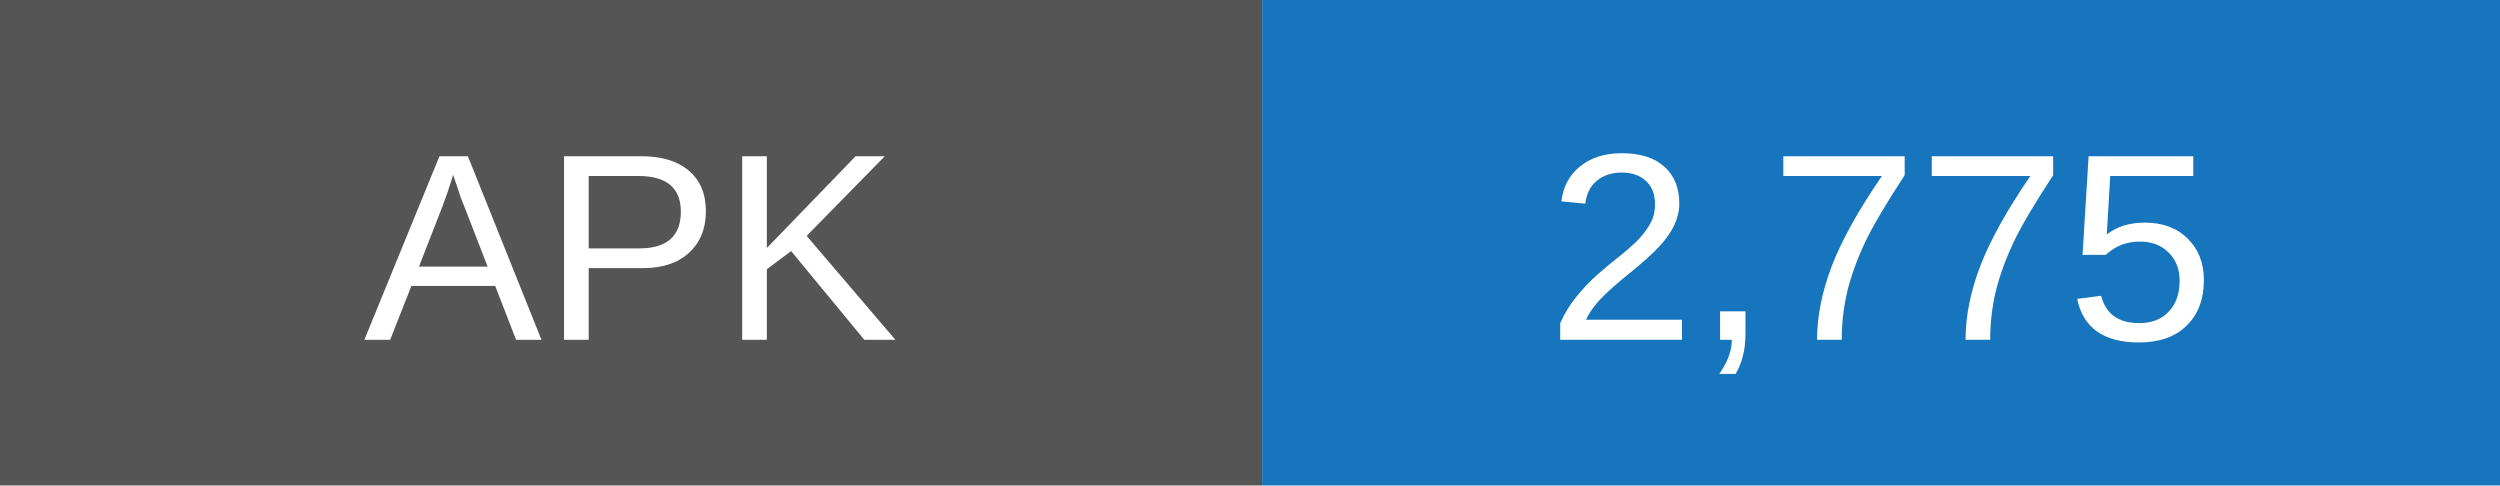
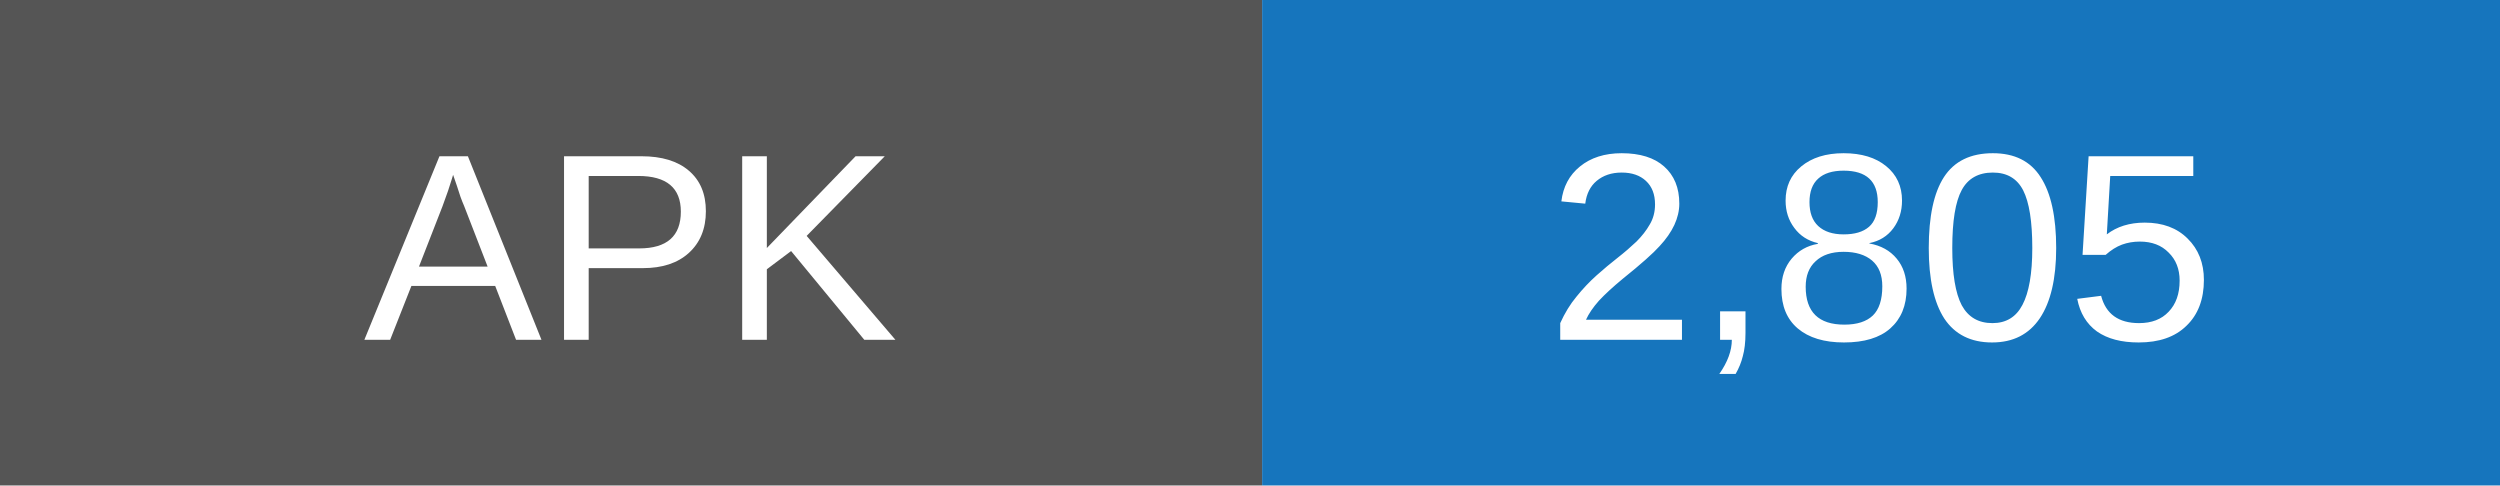
- <svg xmlns="http://www.w3.org/2000/svg" width="103" height="20" role="img" aria-label="APK downloads: 2775">
+ <svg xmlns="http://www.w3.org/2000/svg" width="103" height="20" role="img" aria-label="APK downloads: 2805">
  <rect width="52" height="20" fill="#555" />
  <rect x="52" width="51" height="20" fill="#1675bd" />
  <g fill="white" text-anchor="middle" font-family="Arial,sans-serif" font-size="11">
    <text x="26" y="14">APK</text>
-     <text x="77.5" y="14">2,775</text>
+     <text x="77.5" y="14">2,805</text>
  </g>
</svg>
